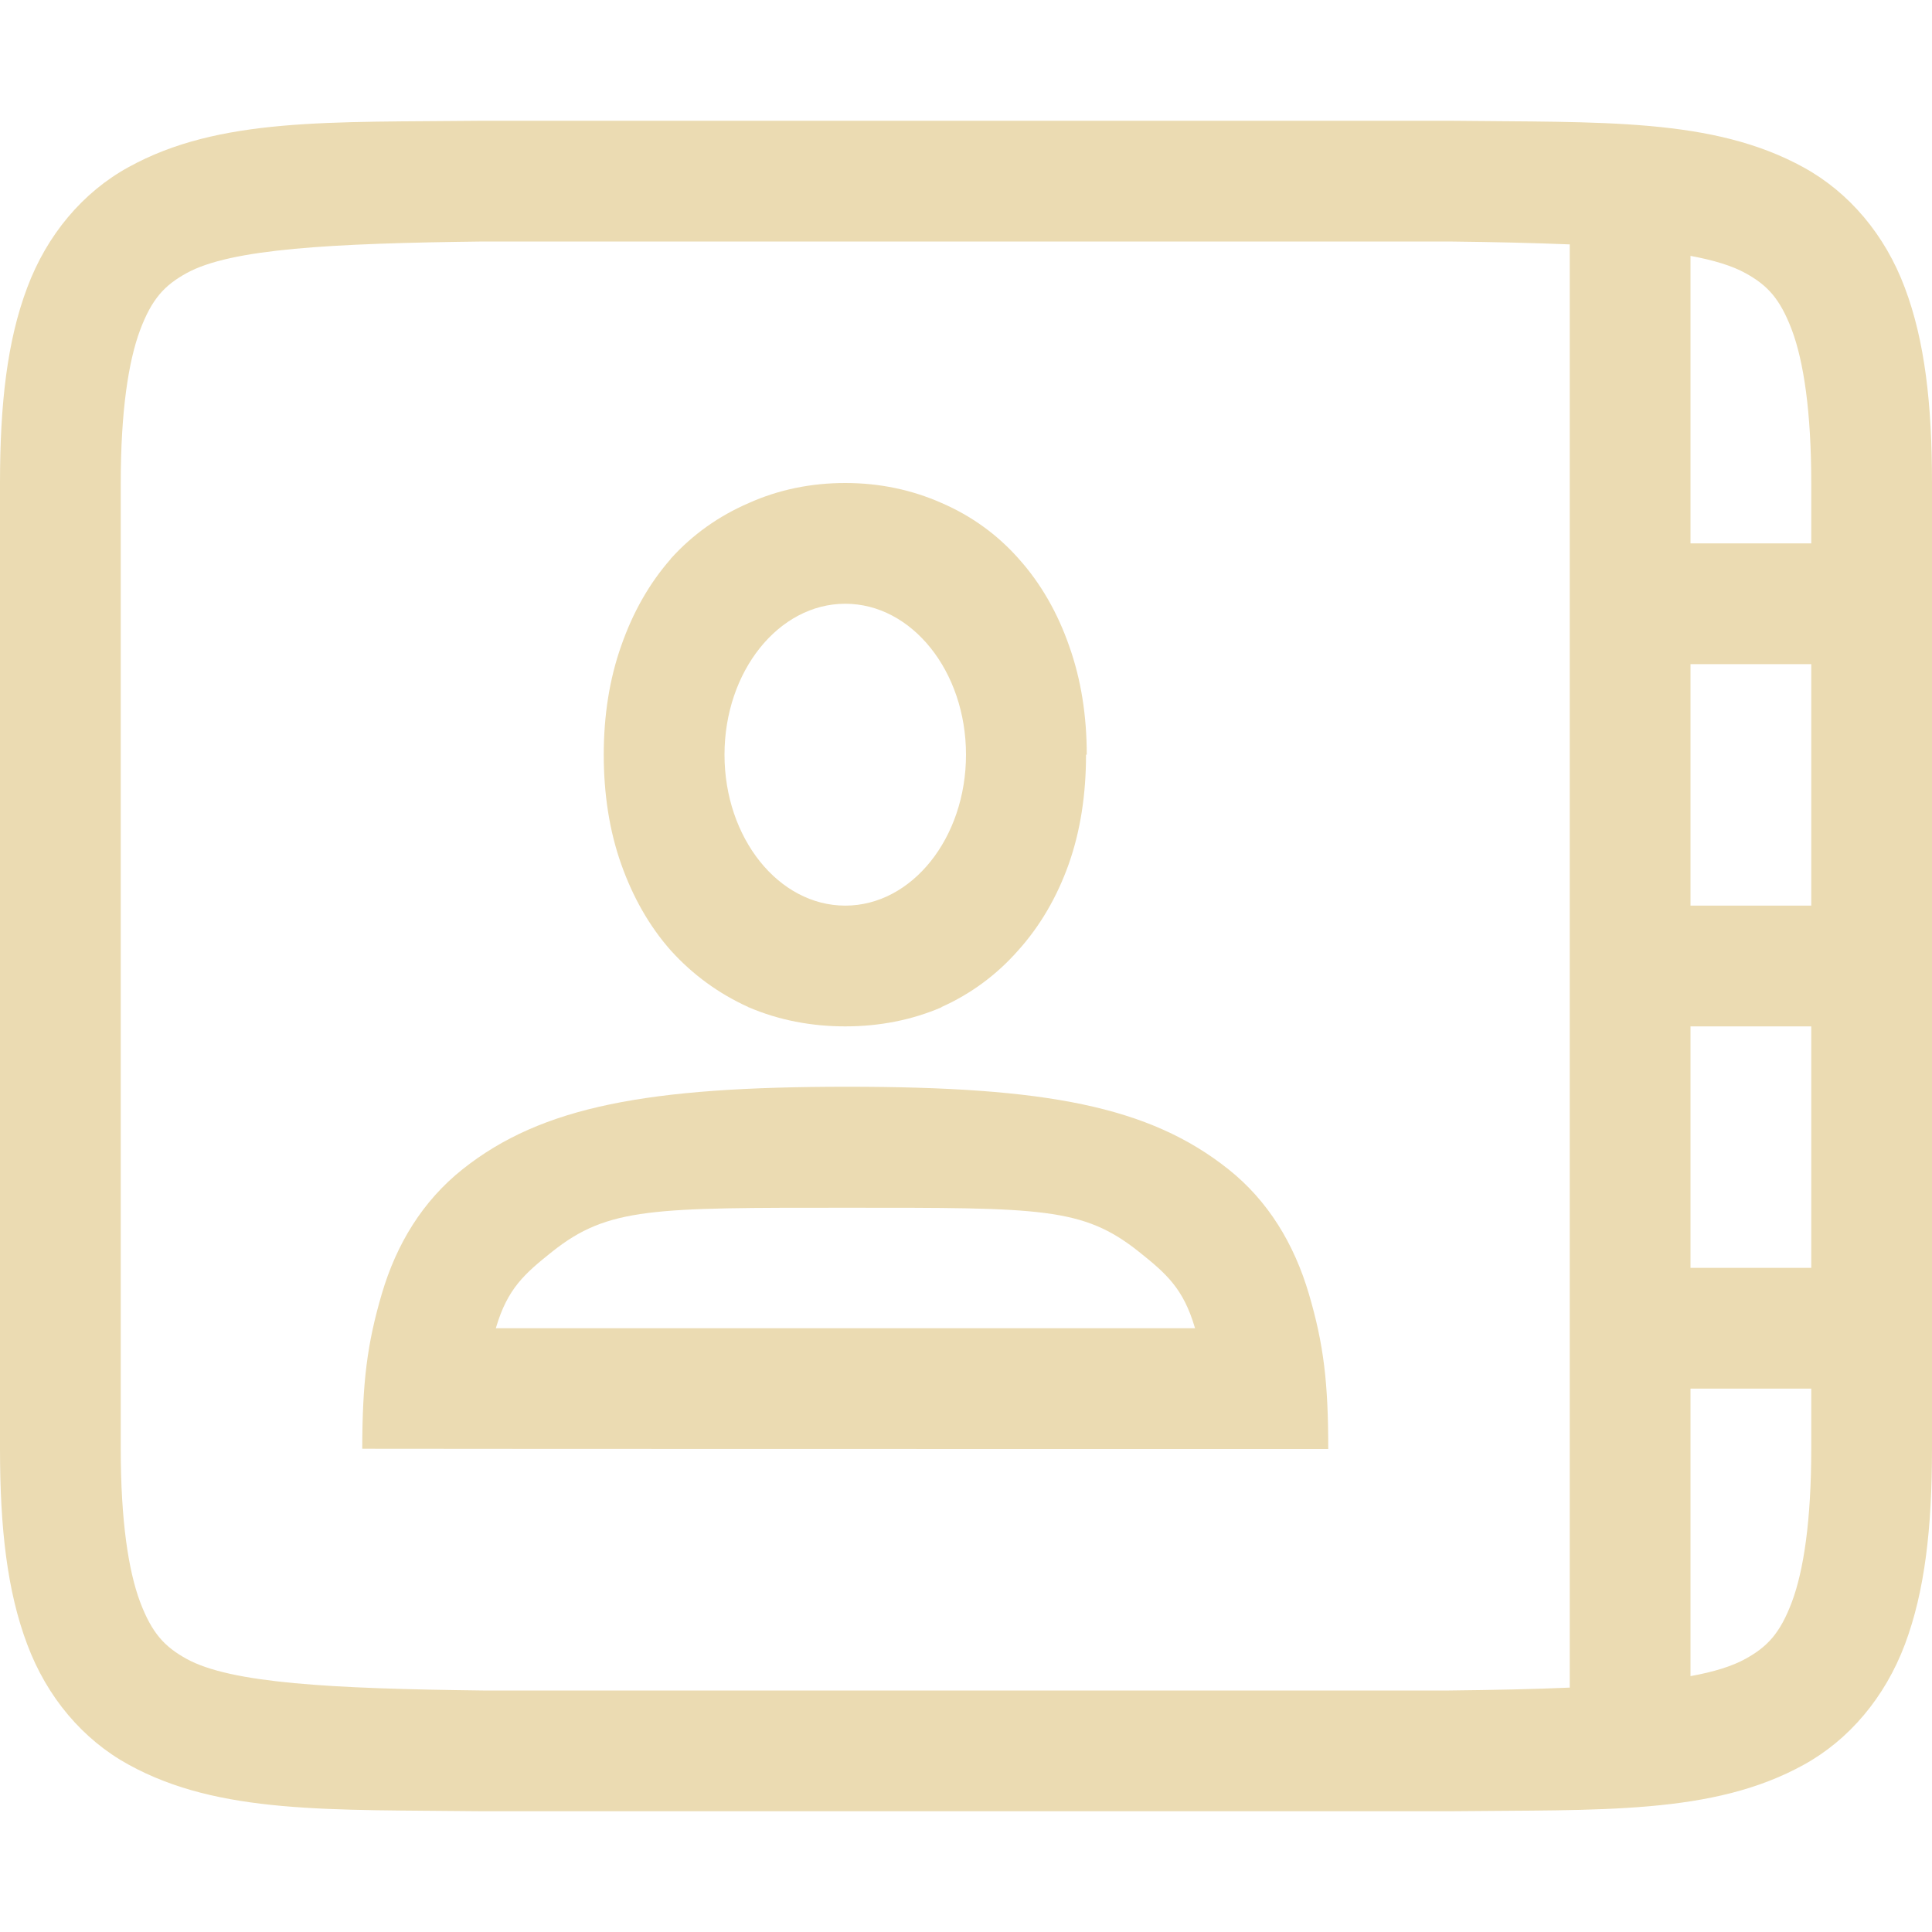
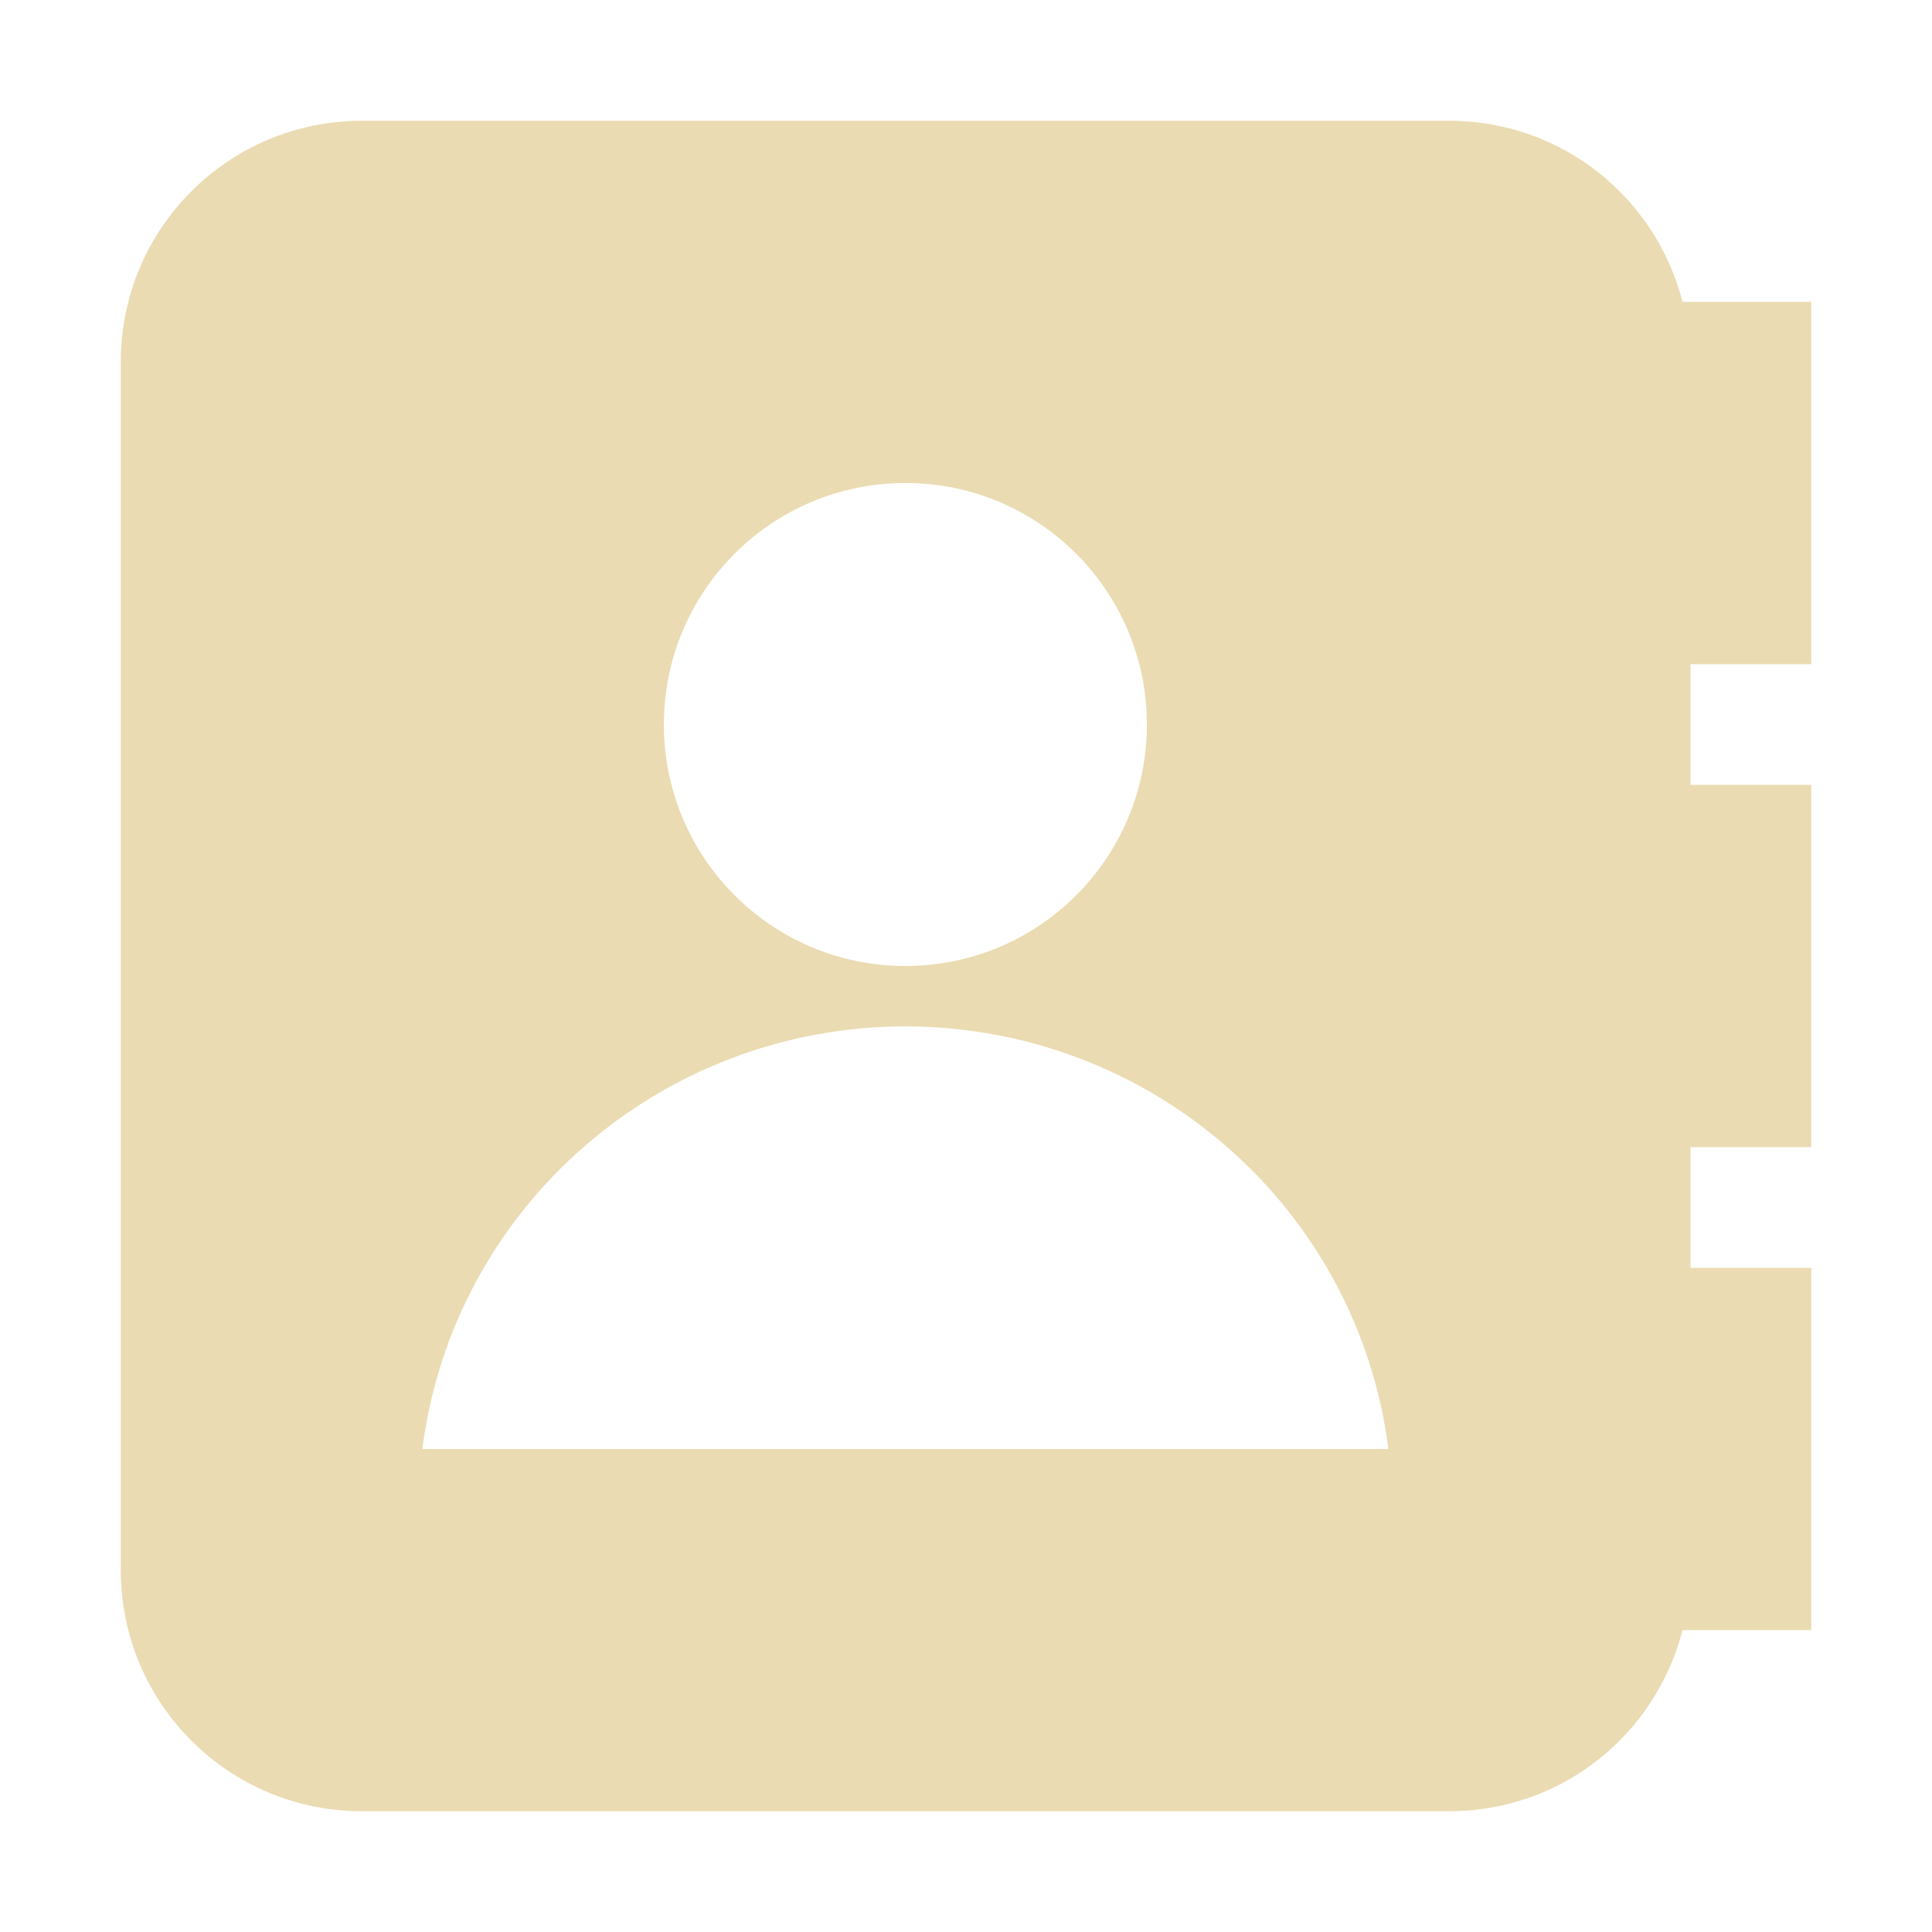
- <svg xmlns="http://www.w3.org/2000/svg" style="isolation:isolate" width="16" height="16" viewBox="0 0 16 16">
+ <svg xmlns="http://www.w3.org/2000/svg" width="16" height="16" version="1.1" viewBox="0 0 16 16">
  <defs>
-     <style id="current-color-scheme" type="text/css">
-    .ColorScheme-Text { color:#ebdbb2; } .ColorScheme-Highlight { color:#458588; }
-   </style>
-     <linearGradient id="arrongin" x1="0%" x2="0%" y1="0%" y2="100%">
-       <stop offset="0%" style="stop-color:#d79921; stop-opacity:1" />
-       <stop offset="100%" style="stop-color:#b57614; stop-opacity:1" />
-     </linearGradient>
-     <linearGradient id="aurora" x1="0%" x2="0%" y1="0%" y2="100%">
-       <stop offset="0%" style="stop-color:#83a598; stop-opacity:1" />
-       <stop offset="100%" style="stop-color:#b16286; stop-opacity:1" />
-     </linearGradient>
-     <linearGradient id="fitdance" x1="0%" x2="0%" y1="0%" y2="100%">
-       <stop offset="0%" style="stop-color:#8ec07c; stop-opacity:1" />
-       <stop offset="100%" style="stop-color:#458588; stop-opacity:1" />
-     </linearGradient>
-     <linearGradient id="oomox" x1="0%" x2="0%" y1="0%" y2="100%">
-       <stop offset="0%" style="stop-color:#458588; stop-opacity:1" />
-       <stop offset="100%" style="stop-color:#928374; stop-opacity:1" />
-     </linearGradient>
-     <linearGradient id="rainblue" x1="0%" x2="0%" y1="0%" y2="100%">
-       <stop offset="0%" style="stop-color:#b8bb26; stop-opacity:1" />
-       <stop offset="100%" style="stop-color:#076678; stop-opacity:1" />
-     </linearGradient>
-     <linearGradient id="sunrise" x1="0%" x2="0%" y1="0%" y2="100%">
-       <stop offset="0%" style="stop-color: #fe8019; stop-opacity:1" />
-       <stop offset="100%" style="stop-color: #fabd2f; stop-opacity:1" />
-     </linearGradient>
-     <linearGradient id="telinkrin" x1="0%" x2="0%" y1="0%" y2="100%">
-       <stop offset="0%" style="stop-color: #83a598; stop-opacity:1" />
-       <stop offset="100%" style="stop-color: #83a598; stop-opacity:1" />
-     </linearGradient>
-     <linearGradient id="60spsycho" x1="0%" x2="0%" y1="0%" y2="100%">
-       <stop offset="0%" style="stop-color: #fb4934; stop-opacity:1" />
-       <stop offset="25%" style="stop-color: #fabd2f; stop-opacity:1" />
-       <stop offset="50%" style="stop-color: #fe8019; stop-opacity:1" />
-       <stop offset="100%" style="stop-color: #689d6a; stop-opacity:1" />
-     </linearGradient>
-     <linearGradient id="90ssummer" x1="0%" x2="0%" y1="0%" y2="100%">
-       <stop offset="0%" style="stop-color: #b16286; stop-opacity:1" />
-       <stop offset="20%" style="stop-color: #8ec07c; stop-opacity:1" />
-       <stop offset="50%" style="stop-color: #fabd2f; stop-opacity:1" />
-       <stop offset="100%" style="stop-color: #458588; stop-opacity:1" />
-     </linearGradient>
-     <linearGradient id="cyberneon" x1="0%" x2="0%" y1="0%" y2="100%">
-       <stop offset="0" style="stop-color:#83a598; stop-opacity:1" />
-       <stop offset="1" style="stop-color:#b16286; stop-opacity:1" />
-     </linearGradient>
+     <style type="text/css" id="current-color-scheme">.ColorScheme-Text { color:#ebdbb2; } .ColorScheme-Highlight { color:#458588; }</style>
  </defs>
-   <path style="fill:currentColor" class="ColorScheme-Text" fill-rule="evenodd" d="M 15 10.5 L 15 8.5 L 15 8.5 L 14 8.5 L 14 10.5 L 15 10.5 Z M 15 11.5 L 15 12 C 15 12.592 14.937 13.006 14.84 13.266 C 14.742 13.526 14.638 13.637 14.455 13.738 C 14.345 13.799 14.193 13.846 14 13.881 L 14 11.5 L 15 11.5 Z M 15 7.5 L 15 5.5 L 15 5.5 L 14 5.5 L 14 7.5 L 15 7.5 L 15 7.5 Z M 15 4.5 L 15 4 C 15 3.408 14.937 2.994 14.84 2.734 C 14.742 2.475 14.639 2.363 14.455 2.262 C 14.345 2.201 14.193 2.155 14 2.119 L 14 2.119 L 14 4.5 L 15 4.5 L 15 4.5 L 15 4.5 Z M 7 5 C 7.552 5 8 5.56 8 6.25 C 8 6.94 7.552 7.5 7 7.5 C 6.448 7.5 6 6.94 6 6.25 C 6 5.56 6.448 5 7 5 L 7 5 L 7 5 L 7 5 L 7 5 L 7 5 L 7 5 Z M 7.016 10.002 C 8.623 10.002 8.967 9.997 9.43 10.365 C 9.661 10.549 9.8 10.672 9.895 10.994 C 9.895 10.996 9.896 10.998 9.897 11 L 4.106 11 C 4.106 10.998 4.107 10.996 4.108 10.994 C 4.203 10.672 4.343 10.549 4.574 10.365 C 5.037 9.997 5.409 10.002 7.016 10.002 L 7.016 10.002 L 7.016 10.002 L 7.016 10.002 L 7.016 10.002 L 7.016 10.002 L 7.016 10.002 Z M 7 4 C 6.717 4 6.448 4.055 6.201 4.166 C 5.955 4.272 5.736 4.426 5.555 4.627 L 5.555 4.629 L 5.553 4.631 C 5.376 4.833 5.24 5.074 5.144 5.35 C 5.047 5.625 5 5.927 5 6.25 C 5 6.577 5.047 6.882 5.145 7.158 C 5.241 7.429 5.376 7.668 5.553 7.869 L 5.555 7.871 C 5.736 8.072 5.953 8.229 6.197 8.34 L 6.199 8.342 L 6.201 8.342 C 6.448 8.448 6.718 8.5 7 8.5 C 7.282 8.5 7.55 8.448 7.797 8.342 L 7.797 8.34 C 8.042 8.23 8.255 8.072 8.432 7.871 C 8.613 7.67 8.753 7.43 8.85 7.158 C 8.948 6.882 8.994 6.577 8.994 6.25 L 9 6.25 C 9 5.928 8.953 5.627 8.855 5.352 C 8.759 5.075 8.619 4.831 8.438 4.629 C 8.26 4.427 8.044 4.272 7.799 4.166 C 7.551 4.056 7.283 4 7 4 L 7 4 L 7 4 L 7 4 L 7 4 L 7 4 L 7 4 Z M 7.016 9 C 5.369 9 4.487 9.161 3.83 9.684 C 3.502 9.945 3.284 10.3 3.162 10.715 C 3.04 11.13 3.001 11.447 3 11.998 C 4 12 10 12 11 12 C 11 11.449 10.962 11.132 10.84 10.717 C 10.718 10.302 10.502 9.945 10.174 9.684 C 9.517 9.161 8.662 9 7.016 9 L 7.016 9 L 7.016 9 L 7.016 9 L 7.016 9 L 7.016 9 Z M 13 2.024 C 12.704 2.012 12.371 2.004 12 2 L 4 2 L 4 2 L 4 2 L 4 2 L 4 2 C 2.741 2.015 1.911 2.06 1.545 2.262 C 1.362 2.363 1.258 2.474 1.16 2.734 C 1.063 2.994 1 3.408 1 4 L 1 12 C 1 12.592 1.063 13.006 1.16 13.266 C 1.258 13.525 1.362 13.637 1.545 13.738 C 1.911 13.94 2.741 13.985 4 14 L 4.006 14 L 12 14 C 12.371 13.996 12.704 13.989 13 13.976 L 13 2.024 L 13 2.024 L 13 2.024 L 13 2.024 Z M 3.994 1 C 2.736 1.014 1.815 0.969 1.063 1.385 C 0.686 1.592 0.389 1.944 0.225 2.383 C 0.06 2.821 0 3.342 0 4 L 0 12 C 0 12.658 0.06 13.179 0.225 13.617 C 0.389 14.056 0.686 14.406 1.063 14.613 C 1.815 15.028 2.736 14.985 3.994 15 L 3.996 15 L 12.002 15 L 12.006 15 C 13.264 14.986 14.185 15.031 14.938 14.615 C 15.314 14.408 15.611 14.056 15.776 13.617 C 15.94 13.179 16 12.658 16 12 L 16 4 C 16 3.342 15.94 2.821 15.775 2.383 C 15.611 1.944 15.314 1.594 14.938 1.387 C 14.185 0.972 13.264 1.015 12.006 1 L 12.004 1 L 3.998 1 L 3.994 1 L 3.994 1 L 3.994 1 L 3.994 1 L 3.994 1 L 3.994 1 L 3.994 1 Z" />
+   <path class="ColorScheme-Text" fill="currentColor" d="m3 1c-1.108 0-2 0.892-2 2v10c0 1.108 0.892 2 2 2h9c0.935 0 1.712-0.636 1.934-1.5h1.066v-3h-1v-1h1v-3h-1v-1h1v-3h-1.066c-0.221-0.864-0.999-1.5-1.934-1.5h-9zm4.498 3c1.105 0 2 0.895 2 2s-0.895 2-2 2c-1.105 0-2-0.895-2-2 0-1.105 0.895-2 2-2zm0 4.5c2.033 0.002 3.746 1.502 4 3.5h-8c0.254-1.998 1.967-3.498 4-3.5z" />
</svg>
